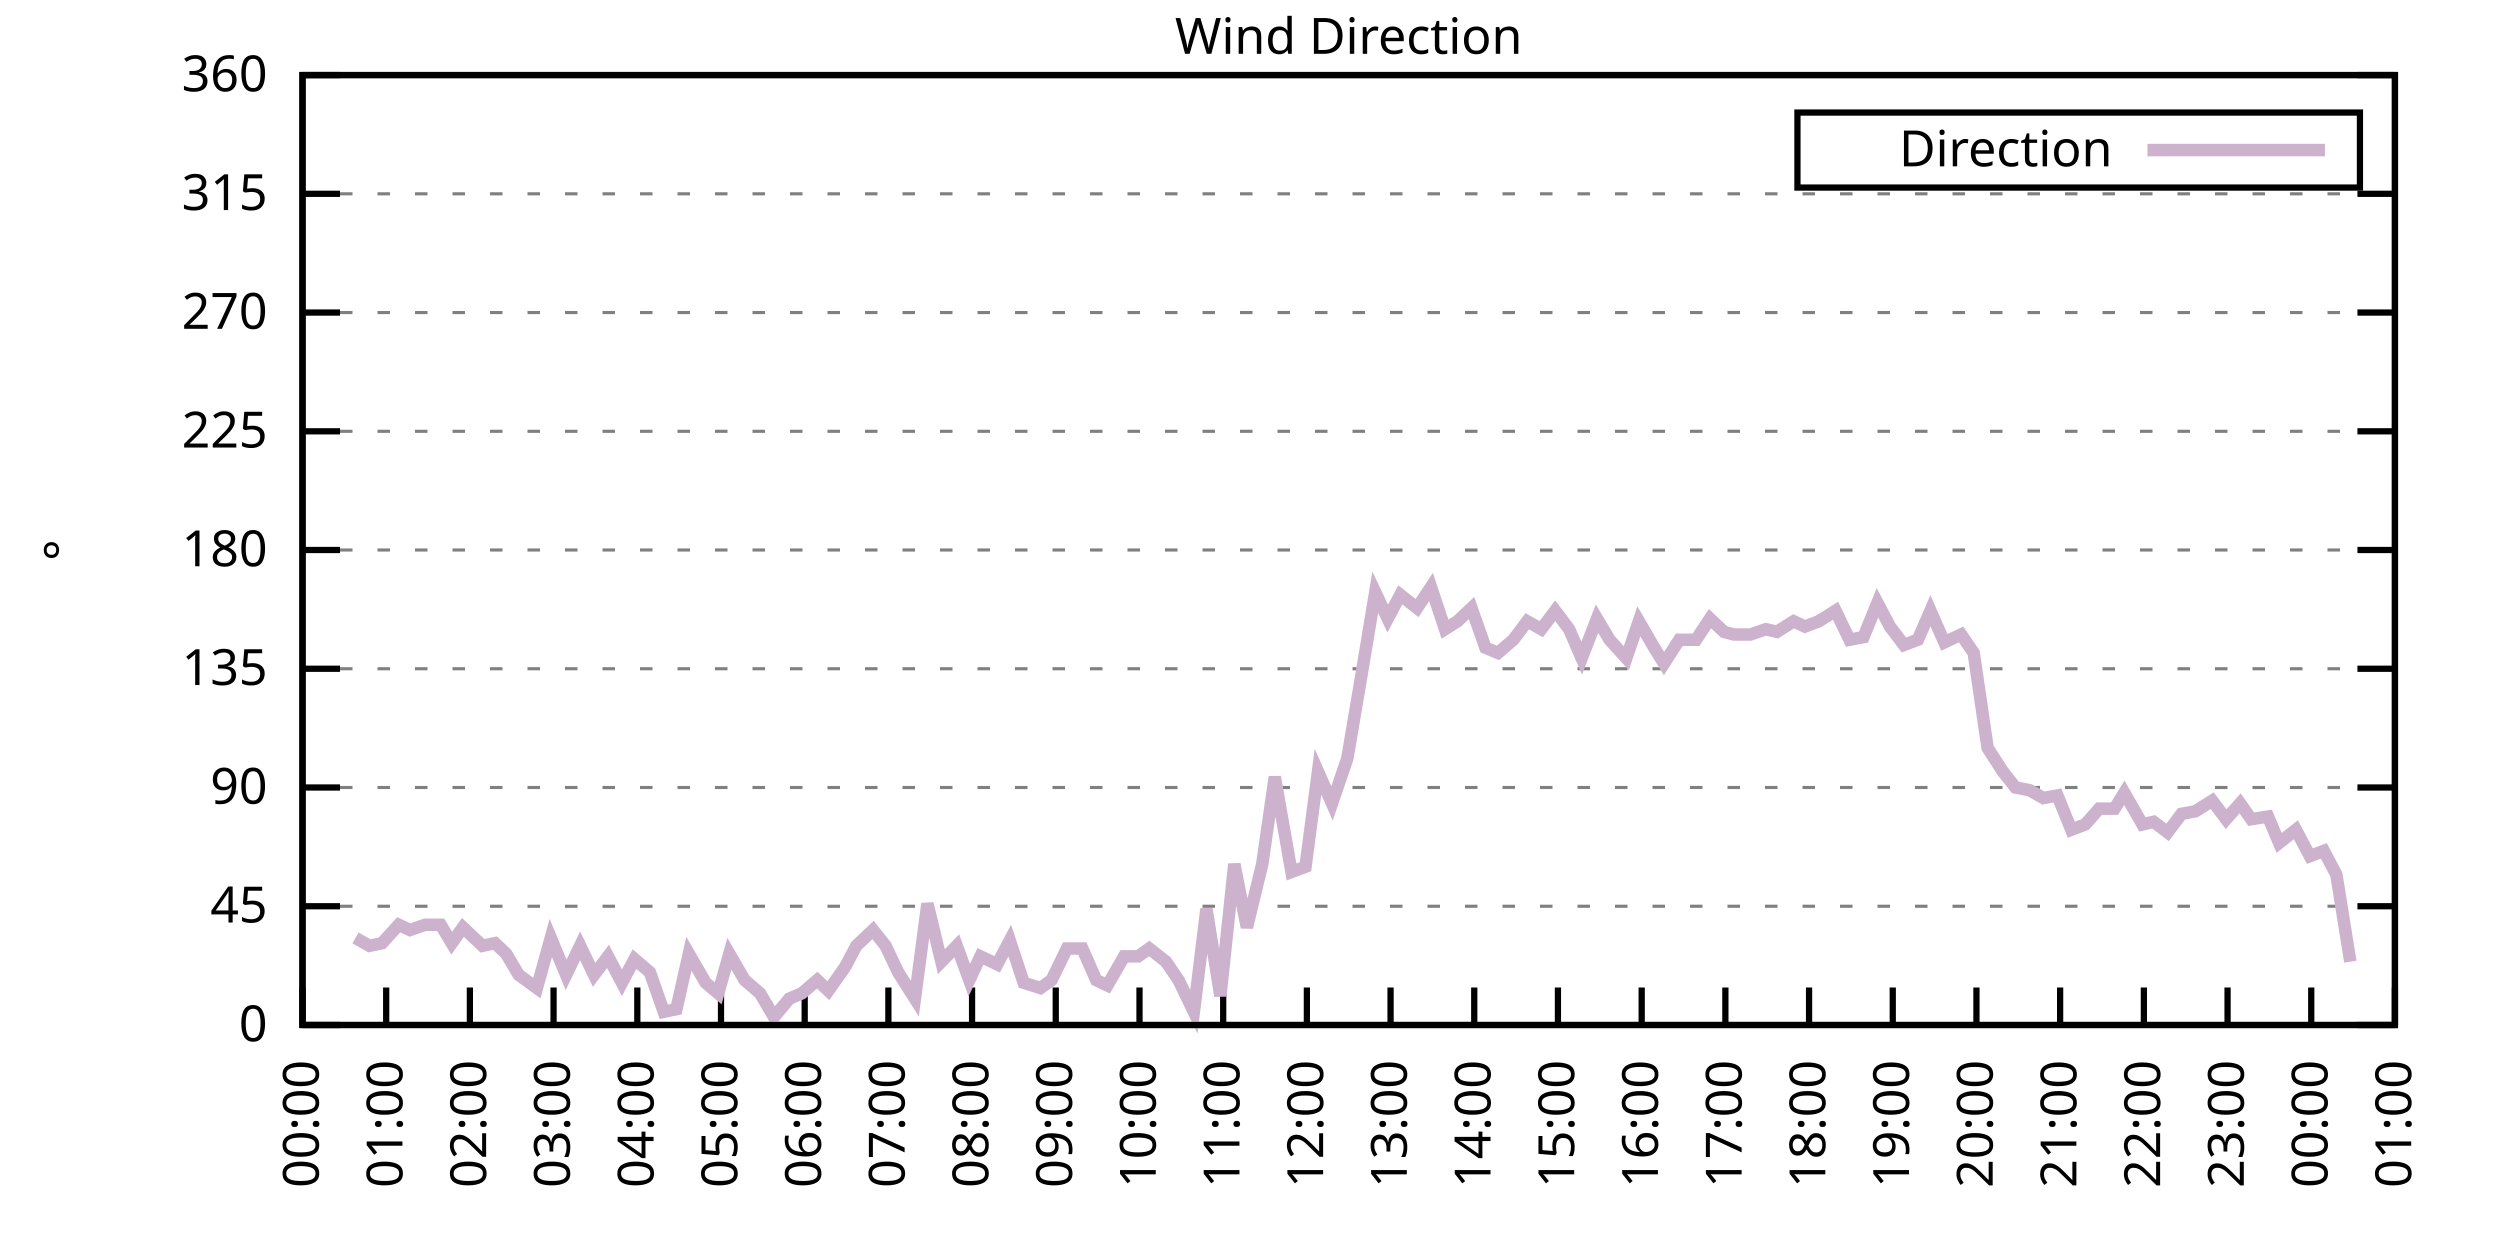
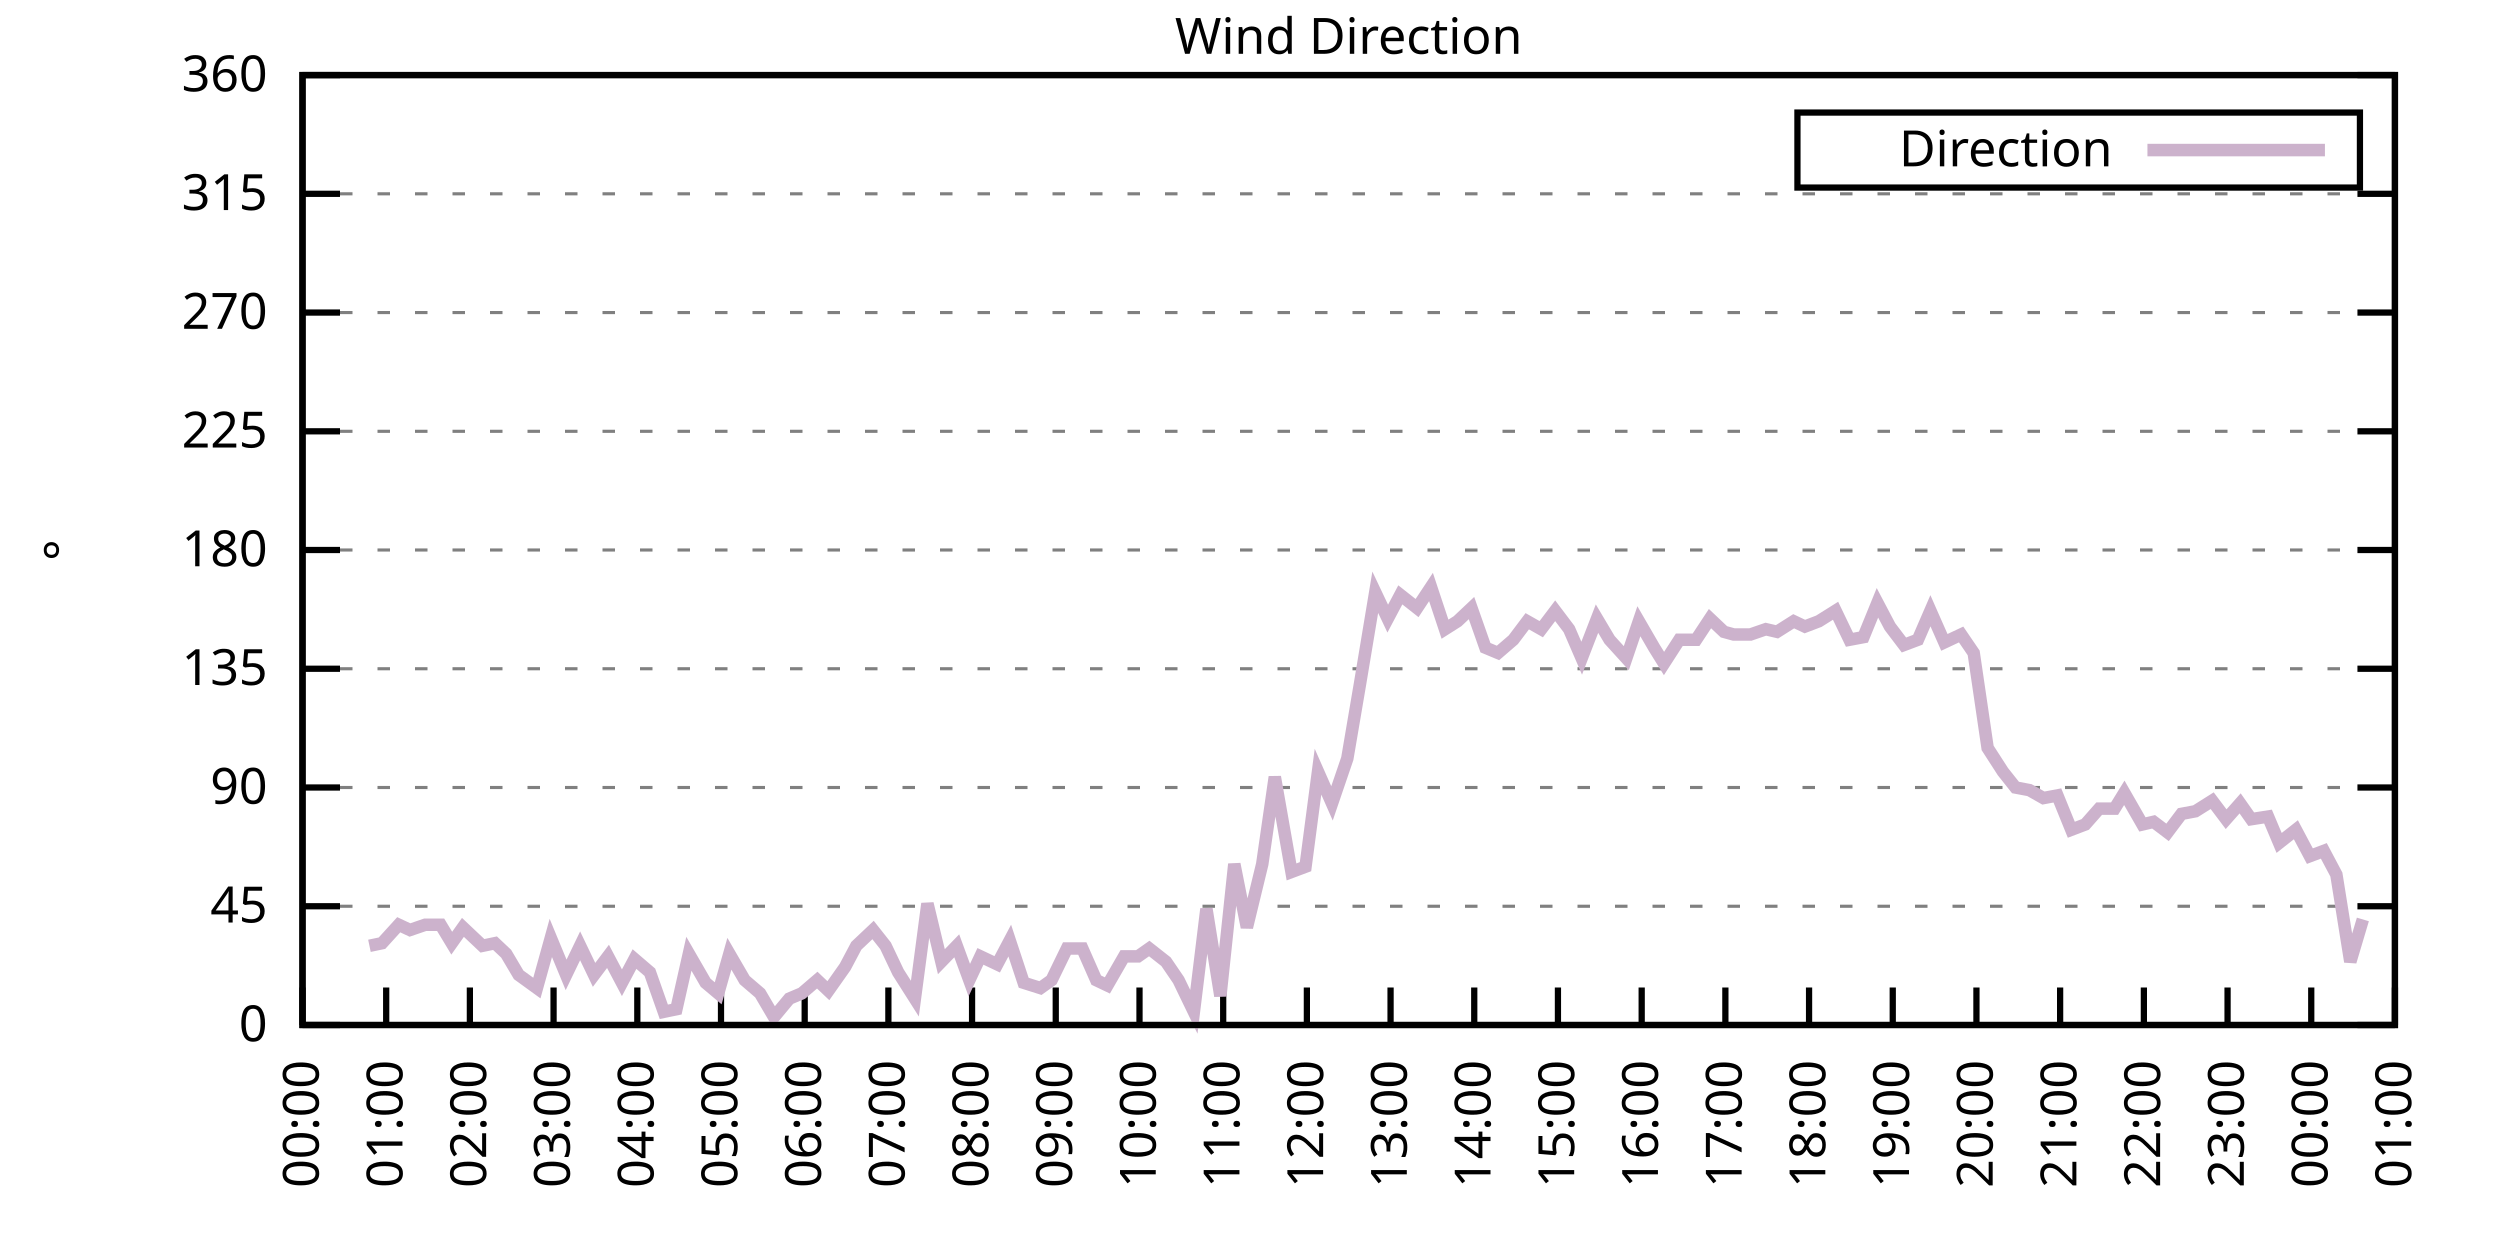
<svg xmlns="http://www.w3.org/2000/svg" xmlns:xlink="http://www.w3.org/1999/xlink" width="400" height="200" viewBox="0 0 400 200">
  <g id="gnuplot_canvas">
    <rect x="0" y="0" width="400" height="200" fill="none" />
    <defs>
      <circle id="gpDot" r="0.5" stroke-width="0.5" stroke="currentColor" />
      <path id="gpPt0" stroke-width="0.333" stroke="currentColor" d="M-1,0 h2 M0,-1 v2" />
      <path id="gpPt1" stroke-width="0.333" stroke="currentColor" d="M-1,-1 L1,1 M1,-1 L-1,1" />
      <path id="gpPt2" stroke-width="0.333" stroke="currentColor" d="M-1,0 L1,0 M0,-1 L0,1 M-1,-1 L1,1 M-1,1 L1,-1" />
      <rect id="gpPt3" stroke-width="0.333" stroke="currentColor" x="-1" y="-1" width="2" height="2" />
      <rect id="gpPt4" stroke-width="0.333" stroke="currentColor" fill="currentColor" x="-1" y="-1" width="2" height="2" />
      <circle id="gpPt5" stroke-width="0.333" stroke="currentColor" cx="0" cy="0" r="1" />
      <use xlink:href="#gpPt5" id="gpPt6" fill="currentColor" stroke="none" />
      <path id="gpPt7" stroke-width="0.333" stroke="currentColor" d="M0,-1.33 L-1.33,0.67 L1.33,0.67 z" />
      <use xlink:href="#gpPt7" id="gpPt8" fill="currentColor" stroke="none" />
      <use xlink:href="#gpPt7" id="gpPt9" stroke="currentColor" transform="rotate(180)" />
      <use xlink:href="#gpPt9" id="gpPt10" fill="currentColor" stroke="none" />
      <use xlink:href="#gpPt3" id="gpPt11" stroke="currentColor" transform="rotate(45)" />
      <use xlink:href="#gpPt11" id="gpPt12" fill="currentColor" stroke="none" />
      <path id="gpPt13" stroke-width="0.333" stroke="currentColor" d="M0,1.330 L1.265,0.411 L0.782,-1.067 L-0.782,-1.076 L-1.265,0.411 z" />
      <use xlink:href="#gpPt13" id="gpPt14" fill="currentColor" stroke="none" />
      <filter id="textbox" filterUnits="objectBoundingBox" x="0" y="0" height="1" width="1">
        <feFlood flood-color="white" flood-opacity="1" result="bgnd" />
        <feComposite in="SourceGraphic" in2="bgnd" operator="atop" />
      </filter>
      <filter id="greybox" filterUnits="objectBoundingBox" x="0" y="0" height="1" width="1">
        <feFlood flood-color="lightgrey" flood-opacity="1" result="grey" />
        <feComposite in="SourceGraphic" in2="grey" operator="atop" />
      </filter>
    </defs>
    <g fill="none" color="white" stroke="currentColor" stroke-width="1.00" stroke-linecap="butt" stroke-linejoin="miter">
</g>
    <g fill="none" color="black" stroke="currentColor" stroke-width="1.00" stroke-linecap="butt" stroke-linejoin="miter">
      <g stroke="none" shape-rendering="crispEdges">
        <polygon fill="rgb(255, 255, 255)" points="48.40,164.00 383.18,164.00 383.18,12.02 48.40,12.02 " />
      </g>
    </g>
    <g fill="none" color="black" stroke="currentColor" stroke-width="1.00" stroke-linecap="butt" stroke-linejoin="miter">
</g>
    <g fill="none" color="black" stroke="black" stroke-width="0.50" stroke-linecap="butt" stroke-linejoin="miter">
</g>
    <g fill="none" color="gray" stroke="currentColor" stroke-width="0.50" stroke-linecap="butt" stroke-linejoin="miter">
      <path stroke="gray" stroke-dasharray="2,4" class="gridline" d="M48.40,164.00 L383.19,164.00  " />
    </g>
    <g fill="none" color="gray" stroke="gray" stroke-width="1.00" stroke-linecap="butt" stroke-linejoin="miter">
</g>
    <g fill="none" color="black" stroke="currentColor" stroke-width="1.00" stroke-linecap="butt" stroke-linejoin="miter">
      <path stroke="black" d="M48.40,164.00 L54.40,164.00 M383.19,164.00 L377.19,164.00  " />
      <g transform="translate(42.80,166.60)" stroke="none" fill="black" font-family="Sans" font-size="8.00" text-anchor="end">
        <text>
          <tspan font-family="Sans"> 0</tspan>
        </text>
      </g>
    </g>
    <g fill="none" color="black" stroke="currentColor" stroke-width="1.00" stroke-linecap="butt" stroke-linejoin="miter">
</g>
    <g fill="none" color="black" stroke="black" stroke-width="0.50" stroke-linecap="butt" stroke-linejoin="miter">
</g>
    <g fill="none" color="gray" stroke="currentColor" stroke-width="0.50" stroke-linecap="butt" stroke-linejoin="miter">
      <path stroke="gray" stroke-dasharray="2,4" class="gridline" d="M48.40,145.00 L383.19,145.00  " />
    </g>
    <g fill="none" color="gray" stroke="gray" stroke-width="1.00" stroke-linecap="butt" stroke-linejoin="miter">
</g>
    <g fill="none" color="black" stroke="currentColor" stroke-width="1.00" stroke-linecap="butt" stroke-linejoin="miter">
      <path stroke="black" d="M48.40,145.00 L54.40,145.00 M383.19,145.00 L377.19,145.00  " />
      <g transform="translate(42.80,147.60)" stroke="none" fill="black" font-family="Sans" font-size="8.00" text-anchor="end">
        <text>
          <tspan font-family="Sans"> 45</tspan>
        </text>
      </g>
    </g>
    <g fill="none" color="black" stroke="currentColor" stroke-width="1.00" stroke-linecap="butt" stroke-linejoin="miter">
</g>
    <g fill="none" color="black" stroke="black" stroke-width="0.50" stroke-linecap="butt" stroke-linejoin="miter">
</g>
    <g fill="none" color="gray" stroke="currentColor" stroke-width="0.50" stroke-linecap="butt" stroke-linejoin="miter">
      <path stroke="gray" stroke-dasharray="2,4" class="gridline" d="M48.40,126.00 L383.19,126.00  " />
    </g>
    <g fill="none" color="gray" stroke="gray" stroke-width="1.00" stroke-linecap="butt" stroke-linejoin="miter">
</g>
    <g fill="none" color="black" stroke="currentColor" stroke-width="1.00" stroke-linecap="butt" stroke-linejoin="miter">
      <path stroke="black" d="M48.40,126.00 L54.40,126.00 M383.19,126.00 L377.19,126.00  " />
      <g transform="translate(42.80,128.60)" stroke="none" fill="black" font-family="Sans" font-size="8.00" text-anchor="end">
        <text>
          <tspan font-family="Sans"> 90</tspan>
        </text>
      </g>
    </g>
    <g fill="none" color="black" stroke="currentColor" stroke-width="1.00" stroke-linecap="butt" stroke-linejoin="miter">
</g>
    <g fill="none" color="black" stroke="black" stroke-width="0.50" stroke-linecap="butt" stroke-linejoin="miter">
</g>
    <g fill="none" color="gray" stroke="currentColor" stroke-width="0.50" stroke-linecap="butt" stroke-linejoin="miter">
      <path stroke="gray" stroke-dasharray="2,4" class="gridline" d="M48.40,107.00 L383.19,107.00  " />
    </g>
    <g fill="none" color="gray" stroke="gray" stroke-width="1.00" stroke-linecap="butt" stroke-linejoin="miter">
</g>
    <g fill="none" color="black" stroke="currentColor" stroke-width="1.00" stroke-linecap="butt" stroke-linejoin="miter">
      <path stroke="black" d="M48.40,107.00 L54.40,107.00 M383.19,107.00 L377.19,107.00  " />
      <g transform="translate(42.80,109.60)" stroke="none" fill="black" font-family="Sans" font-size="8.00" text-anchor="end">
        <text>
          <tspan font-family="Sans"> 135</tspan>
        </text>
      </g>
    </g>
    <g fill="none" color="black" stroke="currentColor" stroke-width="1.00" stroke-linecap="butt" stroke-linejoin="miter">
</g>
    <g fill="none" color="black" stroke="black" stroke-width="0.50" stroke-linecap="butt" stroke-linejoin="miter">
</g>
    <g fill="none" color="gray" stroke="currentColor" stroke-width="0.50" stroke-linecap="butt" stroke-linejoin="miter">
      <path stroke="gray" stroke-dasharray="2,4" class="gridline" d="M48.40,88.00 L383.19,88.00  " />
    </g>
    <g fill="none" color="gray" stroke="gray" stroke-width="1.00" stroke-linecap="butt" stroke-linejoin="miter">
</g>
    <g fill="none" color="black" stroke="currentColor" stroke-width="1.00" stroke-linecap="butt" stroke-linejoin="miter">
      <path stroke="black" d="M48.40,88.00 L54.40,88.00 M383.19,88.00 L377.19,88.00  " />
      <g transform="translate(42.80,90.60)" stroke="none" fill="black" font-family="Sans" font-size="8.00" text-anchor="end">
        <text>
          <tspan font-family="Sans"> 180</tspan>
        </text>
      </g>
    </g>
    <g fill="none" color="black" stroke="currentColor" stroke-width="1.00" stroke-linecap="butt" stroke-linejoin="miter">
</g>
    <g fill="none" color="black" stroke="black" stroke-width="0.50" stroke-linecap="butt" stroke-linejoin="miter">
</g>
    <g fill="none" color="gray" stroke="currentColor" stroke-width="0.50" stroke-linecap="butt" stroke-linejoin="miter">
      <path stroke="gray" stroke-dasharray="2,4" class="gridline" d="M48.40,69.01 L383.19,69.01  " />
    </g>
    <g fill="none" color="gray" stroke="gray" stroke-width="1.00" stroke-linecap="butt" stroke-linejoin="miter">
</g>
    <g fill="none" color="black" stroke="currentColor" stroke-width="1.00" stroke-linecap="butt" stroke-linejoin="miter">
      <path stroke="black" d="M48.40,69.01 L54.40,69.01 M383.19,69.01 L377.19,69.01  " />
      <g transform="translate(42.80,71.61)" stroke="none" fill="black" font-family="Sans" font-size="8.00" text-anchor="end">
        <text>
          <tspan font-family="Sans"> 225</tspan>
        </text>
      </g>
    </g>
    <g fill="none" color="black" stroke="currentColor" stroke-width="1.00" stroke-linecap="butt" stroke-linejoin="miter">
</g>
    <g fill="none" color="black" stroke="black" stroke-width="0.50" stroke-linecap="butt" stroke-linejoin="miter">
</g>
    <g fill="none" color="gray" stroke="currentColor" stroke-width="0.50" stroke-linecap="butt" stroke-linejoin="miter">
      <path stroke="gray" stroke-dasharray="2,4" class="gridline" d="M48.40,50.01 L383.19,50.01  " />
    </g>
    <g fill="none" color="gray" stroke="gray" stroke-width="1.00" stroke-linecap="butt" stroke-linejoin="miter">
</g>
    <g fill="none" color="black" stroke="currentColor" stroke-width="1.00" stroke-linecap="butt" stroke-linejoin="miter">
      <path stroke="black" d="M48.40,50.01 L54.40,50.01 M383.19,50.01 L377.19,50.01  " />
      <g transform="translate(42.80,52.61)" stroke="none" fill="black" font-family="Sans" font-size="8.00" text-anchor="end">
        <text>
          <tspan font-family="Sans"> 270</tspan>
        </text>
      </g>
    </g>
    <g fill="none" color="black" stroke="currentColor" stroke-width="1.00" stroke-linecap="butt" stroke-linejoin="miter">
</g>
    <g fill="none" color="black" stroke="black" stroke-width="0.50" stroke-linecap="butt" stroke-linejoin="miter">
</g>
    <g fill="none" color="gray" stroke="currentColor" stroke-width="0.50" stroke-linecap="butt" stroke-linejoin="miter">
      <path stroke="gray" stroke-dasharray="2,4" class="gridline" d="M48.40,31.01 L383.19,31.01  " />
    </g>
    <g fill="none" color="gray" stroke="gray" stroke-width="1.00" stroke-linecap="butt" stroke-linejoin="miter">
</g>
    <g fill="none" color="black" stroke="currentColor" stroke-width="1.00" stroke-linecap="butt" stroke-linejoin="miter">
      <path stroke="black" d="M48.40,31.01 L54.40,31.01 M383.19,31.01 L377.19,31.01  " />
      <g transform="translate(42.80,33.61)" stroke="none" fill="black" font-family="Sans" font-size="8.00" text-anchor="end">
        <text>
          <tspan font-family="Sans"> 315</tspan>
        </text>
      </g>
    </g>
    <g fill="none" color="black" stroke="currentColor" stroke-width="1.00" stroke-linecap="butt" stroke-linejoin="miter">
</g>
    <g fill="none" color="black" stroke="black" stroke-width="0.50" stroke-linecap="butt" stroke-linejoin="miter">
</g>
    <g fill="none" color="gray" stroke="currentColor" stroke-width="0.50" stroke-linecap="butt" stroke-linejoin="miter">
      <path stroke="gray" stroke-dasharray="2,4" class="gridline" d="M48.40,12.01 L383.19,12.01  " />
    </g>
    <g fill="none" color="gray" stroke="gray" stroke-width="1.00" stroke-linecap="butt" stroke-linejoin="miter">
</g>
    <g fill="none" color="black" stroke="currentColor" stroke-width="1.00" stroke-linecap="butt" stroke-linejoin="miter">
      <path stroke="black" d="M48.40,12.01 L54.40,12.01 M383.19,12.01 L377.19,12.01  " />
      <g transform="translate(42.80,14.61)" stroke="none" fill="black" font-family="Sans" font-size="8.00" text-anchor="end">
        <text>
          <tspan font-family="Sans"> 360</tspan>
        </text>
      </g>
    </g>
    <g fill="none" color="black" stroke="currentColor" stroke-width="1.00" stroke-linecap="butt" stroke-linejoin="miter">
      <path stroke="black" d="M48.40,164.00 L48.40,158.00  " />
      <g transform="translate(51.00,169.60) rotate(270.00)" stroke="none" fill="black" font-family="Sans" font-size="8.00" text-anchor="end">
        <text>
          <tspan font-family="Sans">00:00</tspan>
        </text>
      </g>
    </g>
    <g fill="none" color="black" stroke="currentColor" stroke-width="1.00" stroke-linecap="butt" stroke-linejoin="miter">
      <path stroke="black" d="M61.79,164.00 L61.79,158.00  " />
      <g transform="translate(64.39,169.60) rotate(270.00)" stroke="none" fill="black" font-family="Sans" font-size="8.00" text-anchor="end">
        <text>
          <tspan font-family="Sans">01:00</tspan>
        </text>
      </g>
    </g>
    <g fill="none" color="black" stroke="currentColor" stroke-width="1.00" stroke-linecap="butt" stroke-linejoin="miter">
      <path stroke="black" d="M75.18,164.00 L75.18,158.00  " />
      <g transform="translate(77.78,169.60) rotate(270.00)" stroke="none" fill="black" font-family="Sans" font-size="8.00" text-anchor="end">
        <text>
          <tspan font-family="Sans">02:00</tspan>
        </text>
      </g>
    </g>
    <g fill="none" color="black" stroke="currentColor" stroke-width="1.00" stroke-linecap="butt" stroke-linejoin="miter">
      <path stroke="black" d="M88.57,164.00 L88.57,158.00  " />
      <g transform="translate(91.17,169.60) rotate(270.00)" stroke="none" fill="black" font-family="Sans" font-size="8.00" text-anchor="end">
        <text>
          <tspan font-family="Sans">03:00</tspan>
        </text>
      </g>
    </g>
    <g fill="none" color="black" stroke="currentColor" stroke-width="1.00" stroke-linecap="butt" stroke-linejoin="miter">
      <path stroke="black" d="M101.97,164.00 L101.97,158.00  " />
      <g transform="translate(104.57,169.60) rotate(270.00)" stroke="none" fill="black" font-family="Sans" font-size="8.00" text-anchor="end">
        <text>
          <tspan font-family="Sans">04:00</tspan>
        </text>
      </g>
    </g>
    <g fill="none" color="black" stroke="currentColor" stroke-width="1.00" stroke-linecap="butt" stroke-linejoin="miter">
      <path stroke="black" d="M115.36,164.00 L115.36,158.00  " />
      <g transform="translate(117.96,169.60) rotate(270.00)" stroke="none" fill="black" font-family="Sans" font-size="8.00" text-anchor="end">
        <text>
          <tspan font-family="Sans">05:00</tspan>
        </text>
      </g>
    </g>
    <g fill="none" color="black" stroke="currentColor" stroke-width="1.00" stroke-linecap="butt" stroke-linejoin="miter">
      <path stroke="black" d="M128.75,164.00 L128.75,158.00  " />
      <g transform="translate(131.35,169.60) rotate(270.00)" stroke="none" fill="black" font-family="Sans" font-size="8.00" text-anchor="end">
        <text>
          <tspan font-family="Sans">06:00</tspan>
        </text>
      </g>
    </g>
    <g fill="none" color="black" stroke="currentColor" stroke-width="1.00" stroke-linecap="butt" stroke-linejoin="miter">
      <path stroke="black" d="M142.14,164.00 L142.14,158.00  " />
      <g transform="translate(144.74,169.60) rotate(270.00)" stroke="none" fill="black" font-family="Sans" font-size="8.00" text-anchor="end">
        <text>
          <tspan font-family="Sans">07:00</tspan>
        </text>
      </g>
    </g>
    <g fill="none" color="black" stroke="currentColor" stroke-width="1.00" stroke-linecap="butt" stroke-linejoin="miter">
      <path stroke="black" d="M155.53,164.00 L155.53,158.00  " />
      <g transform="translate(158.13,169.60) rotate(270.00)" stroke="none" fill="black" font-family="Sans" font-size="8.00" text-anchor="end">
        <text>
          <tspan font-family="Sans">08:00</tspan>
        </text>
      </g>
    </g>
    <g fill="none" color="black" stroke="currentColor" stroke-width="1.00" stroke-linecap="butt" stroke-linejoin="miter">
      <path stroke="black" d="M168.92,164.00 L168.92,158.00  " />
      <g transform="translate(171.52,169.60) rotate(270.00)" stroke="none" fill="black" font-family="Sans" font-size="8.00" text-anchor="end">
        <text>
          <tspan font-family="Sans">09:00</tspan>
        </text>
      </g>
    </g>
    <g fill="none" color="black" stroke="currentColor" stroke-width="1.00" stroke-linecap="butt" stroke-linejoin="miter">
      <path stroke="black" d="M182.32,164.00 L182.32,158.00  " />
      <g transform="translate(184.92,169.60) rotate(270.00)" stroke="none" fill="black" font-family="Sans" font-size="8.00" text-anchor="end">
        <text>
          <tspan font-family="Sans">10:00</tspan>
        </text>
      </g>
    </g>
    <g fill="none" color="black" stroke="currentColor" stroke-width="1.00" stroke-linecap="butt" stroke-linejoin="miter">
      <path stroke="black" d="M195.71,164.00 L195.71,158.00  " />
      <g transform="translate(198.31,169.60) rotate(270.00)" stroke="none" fill="black" font-family="Sans" font-size="8.00" text-anchor="end">
        <text>
          <tspan font-family="Sans">11:00</tspan>
        </text>
      </g>
    </g>
    <g fill="none" color="black" stroke="currentColor" stroke-width="1.00" stroke-linecap="butt" stroke-linejoin="miter">
      <path stroke="black" d="M209.10,164.00 L209.10,158.00  " />
      <g transform="translate(211.70,169.60) rotate(270.00)" stroke="none" fill="black" font-family="Sans" font-size="8.00" text-anchor="end">
        <text>
          <tspan font-family="Sans">12:00</tspan>
        </text>
      </g>
    </g>
    <g fill="none" color="black" stroke="currentColor" stroke-width="1.00" stroke-linecap="butt" stroke-linejoin="miter">
      <path stroke="black" d="M222.49,164.00 L222.49,158.00  " />
      <g transform="translate(225.09,169.60) rotate(270.00)" stroke="none" fill="black" font-family="Sans" font-size="8.00" text-anchor="end">
        <text>
          <tspan font-family="Sans">13:00</tspan>
        </text>
      </g>
    </g>
    <g fill="none" color="black" stroke="currentColor" stroke-width="1.00" stroke-linecap="butt" stroke-linejoin="miter">
      <path stroke="black" d="M235.88,164.00 L235.88,158.00  " />
      <g transform="translate(238.48,169.60) rotate(270.00)" stroke="none" fill="black" font-family="Sans" font-size="8.00" text-anchor="end">
        <text>
          <tspan font-family="Sans">14:00</tspan>
        </text>
      </g>
    </g>
    <g fill="none" color="black" stroke="currentColor" stroke-width="1.00" stroke-linecap="butt" stroke-linejoin="miter">
      <path stroke="black" d="M249.27,164.00 L249.27,158.00  " />
      <g transform="translate(251.87,169.60) rotate(270.00)" stroke="none" fill="black" font-family="Sans" font-size="8.00" text-anchor="end">
        <text>
          <tspan font-family="Sans">15:00</tspan>
        </text>
      </g>
    </g>
    <g fill="none" color="black" stroke="currentColor" stroke-width="1.00" stroke-linecap="butt" stroke-linejoin="miter">
      <path stroke="black" d="M262.67,164.00 L262.67,158.00  " />
      <g transform="translate(265.27,169.60) rotate(270.00)" stroke="none" fill="black" font-family="Sans" font-size="8.00" text-anchor="end">
        <text>
          <tspan font-family="Sans">16:00</tspan>
        </text>
      </g>
    </g>
    <g fill="none" color="black" stroke="currentColor" stroke-width="1.00" stroke-linecap="butt" stroke-linejoin="miter">
      <path stroke="black" d="M276.06,164.00 L276.06,158.00  " />
      <g transform="translate(278.66,169.60) rotate(270.00)" stroke="none" fill="black" font-family="Sans" font-size="8.00" text-anchor="end">
        <text>
          <tspan font-family="Sans">17:00</tspan>
        </text>
      </g>
    </g>
    <g fill="none" color="black" stroke="currentColor" stroke-width="1.00" stroke-linecap="butt" stroke-linejoin="miter">
      <path stroke="black" d="M289.45,164.00 L289.45,158.00  " />
      <g transform="translate(292.05,169.60) rotate(270.00)" stroke="none" fill="black" font-family="Sans" font-size="8.00" text-anchor="end">
        <text>
          <tspan font-family="Sans">18:00</tspan>
        </text>
      </g>
    </g>
    <g fill="none" color="black" stroke="currentColor" stroke-width="1.00" stroke-linecap="butt" stroke-linejoin="miter">
      <path stroke="black" d="M302.84,164.00 L302.84,158.00  " />
      <g transform="translate(305.44,169.60) rotate(270.00)" stroke="none" fill="black" font-family="Sans" font-size="8.00" text-anchor="end">
        <text>
          <tspan font-family="Sans">19:00</tspan>
        </text>
      </g>
    </g>
    <g fill="none" color="black" stroke="currentColor" stroke-width="1.00" stroke-linecap="butt" stroke-linejoin="miter">
      <path stroke="black" d="M316.23,164.00 L316.23,158.00  " />
      <g transform="translate(318.83,169.60) rotate(270.00)" stroke="none" fill="black" font-family="Sans" font-size="8.00" text-anchor="end">
        <text>
          <tspan font-family="Sans">20:00</tspan>
        </text>
      </g>
    </g>
    <g fill="none" color="black" stroke="currentColor" stroke-width="1.00" stroke-linecap="butt" stroke-linejoin="miter">
      <path stroke="black" d="M329.62,164.00 L329.62,158.00  " />
      <g transform="translate(332.22,169.60) rotate(270.00)" stroke="none" fill="black" font-family="Sans" font-size="8.00" text-anchor="end">
        <text>
          <tspan font-family="Sans">21:00</tspan>
        </text>
      </g>
    </g>
    <g fill="none" color="black" stroke="currentColor" stroke-width="1.00" stroke-linecap="butt" stroke-linejoin="miter">
      <path stroke="black" d="M343.02,164.00 L343.02,158.00  " />
      <g transform="translate(345.62,169.60) rotate(270.00)" stroke="none" fill="black" font-family="Sans" font-size="8.00" text-anchor="end">
        <text>
          <tspan font-family="Sans">22:00</tspan>
        </text>
      </g>
    </g>
    <g fill="none" color="black" stroke="currentColor" stroke-width="1.00" stroke-linecap="butt" stroke-linejoin="miter">
      <path stroke="black" d="M356.41,164.00 L356.41,158.00  " />
      <g transform="translate(359.01,169.60) rotate(270.00)" stroke="none" fill="black" font-family="Sans" font-size="8.00" text-anchor="end">
        <text>
          <tspan font-family="Sans">23:00</tspan>
        </text>
      </g>
    </g>
    <g fill="none" color="black" stroke="currentColor" stroke-width="1.00" stroke-linecap="butt" stroke-linejoin="miter">
      <path stroke="black" d="M369.80,164.00 L369.80,158.00  " />
      <g transform="translate(372.40,169.60) rotate(270.00)" stroke="none" fill="black" font-family="Sans" font-size="8.00" text-anchor="end">
        <text>
          <tspan font-family="Sans">00:00</tspan>
        </text>
      </g>
    </g>
    <g fill="none" color="black" stroke="currentColor" stroke-width="1.00" stroke-linecap="butt" stroke-linejoin="miter">
      <path stroke="black" d="M383.19,164.00 L383.19,158.00  " />
      <g transform="translate(385.79,169.60) rotate(270.00)" stroke="none" fill="black" font-family="Sans" font-size="8.00" text-anchor="end">
        <text>
          <tspan font-family="Sans">01:00</tspan>
        </text>
      </g>
    </g>
    <g fill="none" color="black" stroke="currentColor" stroke-width="1.00" stroke-linecap="butt" stroke-linejoin="miter">
</g>
    <g fill="none" color="black" stroke="currentColor" stroke-width="1.00" stroke-linecap="butt" stroke-linejoin="miter">
      <path stroke="black" d="M48.40,12.01 L48.40,164.00 L383.19,164.00 L383.19,12.01 L48.40,12.01 Z  " />
    </g>
    <g fill="none" color="black" stroke="currentColor" stroke-width="1.00" stroke-linecap="butt" stroke-linejoin="miter">
</g>
    <g fill="none" color="black" stroke="currentColor" stroke-width="1.00" stroke-linecap="butt" stroke-linejoin="miter">
      <path stroke="black" d="M287.59,30.01 L287.59,18.01 L377.59,18.01 L377.59,30.01 L287.59,30.01 Z  " />
    </g>
    <g id="Wind_direction_plot_1">
      <g fill="none" color="white" stroke="black" stroke-width="2.00" stroke-linecap="butt" stroke-linejoin="miter">
</g>
      <g fill="none" color="black" stroke="currentColor" stroke-width="2.00" stroke-linecap="butt" stroke-linejoin="miter">
        <g transform="translate(337.99,26.61)" stroke="none" fill="black" font-family="Sans" font-size="8.00" text-anchor="end">
          <text>
            <tspan font-family="Sans">Direction</tspan>
          </text>
        </g>
      </g>
      <g fill="none" color="black" stroke="currentColor" stroke-width="2.00" stroke-linecap="butt" stroke-linejoin="miter">
-         <path stroke="rgb(204, 178, 204)" d="M343.59,24.01 L371.99,24.01 M56.88,150.07 L59.11,151.33 L61.12,150.91 L63.80,147.96 L65.59,148.80 L68.04,147.96   L70.50,147.96 L72.28,150.91 L74.07,148.38 L77.19,151.33 L79.20,150.91 L80.99,152.60 L82.99,155.98 L85.90,158.09   L88.13,150.07 L90.58,155.98 L92.82,151.33 L95.05,155.98 L97.28,153.02 L99.51,157.24 L101.52,153.45 L103.98,155.56   L106.21,161.89 L108.22,161.47 L110.22,152.60 L112.90,157.24 L114.91,158.93 L116.70,152.60 L119.15,156.82 L121.61,158.93   L123.84,162.73 L126.29,159.78 L128.30,158.93 L130.76,156.82 L132.54,158.51 L135.22,154.71 L137.01,151.33 L139.69,148.80   L141.69,151.33 L143.70,155.56 L146.38,159.78 L148.39,144.58 L150.62,153.87 L153.08,151.33 L155.09,156.82 L156.87,153.02   L159.55,154.29 L161.56,150.49 L163.79,157.24 L166.47,158.09 L168.25,156.82 L170.71,151.76 L173.17,151.76 L175.40,156.82   L177.18,157.67 L179.86,153.02 L182.09,153.02 L183.88,151.76 L186.56,153.87 L188.57,156.82 L191.02,161.89 L193.03,145.42   L195.26,159.36 L197.49,138.25 L199.50,148.38 L201.96,138.25 L203.97,124.31 L206.64,139.51 L208.88,138.67 L210.88,123.47   L213.12,128.54 L215.57,121.36 L217.58,109.54 L220.04,94.76 L222.04,98.98 L224.05,95.18 L226.73,97.29 L228.96,93.92   L231.20,100.67 L233.20,99.40 L235.44,97.29 L237.67,103.63 L239.68,104.47 L242.13,102.36 L244.36,99.40 L246.60,100.67   L248.83,97.72 L251.06,100.67 L253.07,105.31 L255.52,98.98 L257.53,102.36 L260.21,105.31 L262.22,99.40 L264.67,103.63   L266.24,106.16 L268.69,102.36 L271.37,102.36 L273.60,98.98 L275.83,101.09 L277.40,101.52 L280.07,101.52 L282.53,100.67   L284.32,101.09 L286.99,99.40 L288.78,100.25 L291.01,99.40 L293.69,97.72 L295.92,102.36 L298.15,101.94 L300.39,96.45   L302.39,100.25 L304.63,103.20 L306.86,102.36 L308.87,97.72 L311.10,102.78 L313.78,101.52 L315.79,104.47 L318.02,119.67   L320.47,123.47 L322.48,126.00 L324.71,126.42 L326.95,127.69 L329.18,127.27 L331.41,132.76 L333.64,131.91 L335.87,129.38   L338.33,129.38 L339.89,126.85 L342.79,131.91 L344.58,131.49 L346.81,133.18 L349.04,130.22 L351.27,129.80 L353.95,128.11   L356.18,131.07 L358.42,128.54 L360.20,131.07 L362.88,130.65 L364.66,134.87 L367.34,132.76 L369.58,136.98 L371.81,136.14   L373.82,139.93 L376.05,153.87  " />
+         <path stroke="rgb(204, 178, 204)" d="M343.59,24.01 L371.99,24.01 M59.11,151.33 L61.12,150.91 L63.80,147.96 L65.59,148.80 L68.04,147.96 L70.50,147.96   L72.28,150.91 L74.07,148.38 L77.19,151.33 L79.20,150.91 L80.99,152.60 L82.99,155.98 L85.90,158.09 L88.13,150.07   L90.58,155.98 L92.82,151.33 L95.05,155.98 L97.28,153.02 L99.51,157.24 L101.52,153.45 L103.98,155.56 L106.21,161.89   L108.22,161.47 L110.22,152.60 L112.90,157.24 L114.91,158.93 L116.70,152.60 L119.15,156.82 L121.61,158.93 L123.84,162.73   L126.29,159.78 L128.30,158.93 L130.76,156.82 L132.54,158.51 L135.22,154.71 L137.01,151.33 L139.69,148.80 L141.69,151.33   L143.70,155.56 L146.38,159.78 L148.39,144.58 L150.62,153.87 L153.08,151.33 L155.09,156.82 L156.87,153.02 L159.55,154.29   L161.56,150.49 L163.79,157.24 L166.47,158.09 L168.25,156.82 L170.71,151.76 L173.17,151.76 L175.40,156.82 L177.18,157.67   L179.86,153.02 L182.09,153.02 L183.88,151.76 L186.56,153.87 L188.57,156.82 L191.02,161.89 L193.03,145.42 L195.26,159.36   L197.49,138.25 L199.50,148.38 L201.96,138.25 L203.97,124.31 L206.64,139.51 L208.88,138.67 L210.88,123.47 L213.12,128.54   L215.57,121.36 L217.58,109.54 L220.04,94.76 L222.04,98.98 L224.05,95.18 L226.73,97.29 L228.96,93.92 L231.20,100.67   L233.20,99.40 L235.44,97.29 L237.67,103.63 L239.68,104.47 L242.13,102.36 L244.36,99.40 L246.60,100.67 L248.83,97.72   L251.06,100.67 L253.07,105.31 L255.52,98.98 L257.53,102.36 L260.21,105.31 L262.22,99.40 L264.67,103.63 L266.24,106.16   L268.69,102.36 L271.37,102.36 L273.60,98.98 L275.83,101.09 L277.40,101.52 L280.07,101.52 L282.53,100.67 L284.32,101.09   L286.99,99.40 L288.78,100.25 L291.01,99.40 L293.69,97.72 L295.92,102.36 L298.15,101.94 L300.39,96.45 L302.39,100.25   L304.63,103.20 L306.86,102.36 L308.87,97.72 L311.10,102.78 L313.78,101.52 L315.79,104.47 L318.02,119.67 L320.47,123.47   L322.48,126.00 L324.71,126.42 L326.95,127.69 L329.18,127.27 L331.41,132.76 L333.64,131.91 L335.87,129.38 L338.33,129.38   L339.89,126.85 L342.79,131.91 L344.58,131.49 L346.81,133.18 L349.04,130.22 L351.27,129.80 L353.95,128.11 L356.18,131.07   L358.42,128.54 L360.20,131.07 L362.88,130.65 L364.66,134.87 L367.34,132.76 L369.58,136.98 L371.81,136.14 L373.82,139.93   L376.05,153.87 L378.06,147.11  " />
      </g>
    </g>
    <g fill="none" color="black" stroke="currentColor" stroke-width="2.00" stroke-linecap="butt" stroke-linejoin="miter">
</g>
    <g fill="none" color="black" stroke="black" stroke-width="1.00" stroke-linecap="butt" stroke-linejoin="miter">
</g>
    <g fill="none" color="black" stroke="currentColor" stroke-width="1.00" stroke-linecap="butt" stroke-linejoin="miter">
      <path stroke="black" d="M48.40,12.01 L48.40,164.00 L383.19,164.00 L383.19,12.01 L48.40,12.01 Z  " />
      <g transform="translate(12.80,88.01) rotate(270.00)" stroke="none" fill="black" font-family="Sans" font-size="8.00" text-anchor="middle">
        <text>
          <tspan font-family="Sans">°</tspan>
        </text>
      </g>
    </g>
    <g fill="none" color="black" stroke="currentColor" stroke-width="1.00" stroke-linecap="butt" stroke-linejoin="miter">
</g>
    <g fill="none" color="black" stroke="currentColor" stroke-width="1.00" stroke-linecap="butt" stroke-linejoin="miter">
      <g transform="translate(215.79,8.61)" stroke="none" fill="black" font-family="Sans" font-size="8.00" text-anchor="middle">
        <text>
          <tspan font-family="Sans">Wind Direction</tspan>
        </text>
      </g>
    </g>
    <g fill="none" color="black" stroke="currentColor" stroke-width="1.00" stroke-linecap="butt" stroke-linejoin="miter">
</g>
  </g>
</svg>
